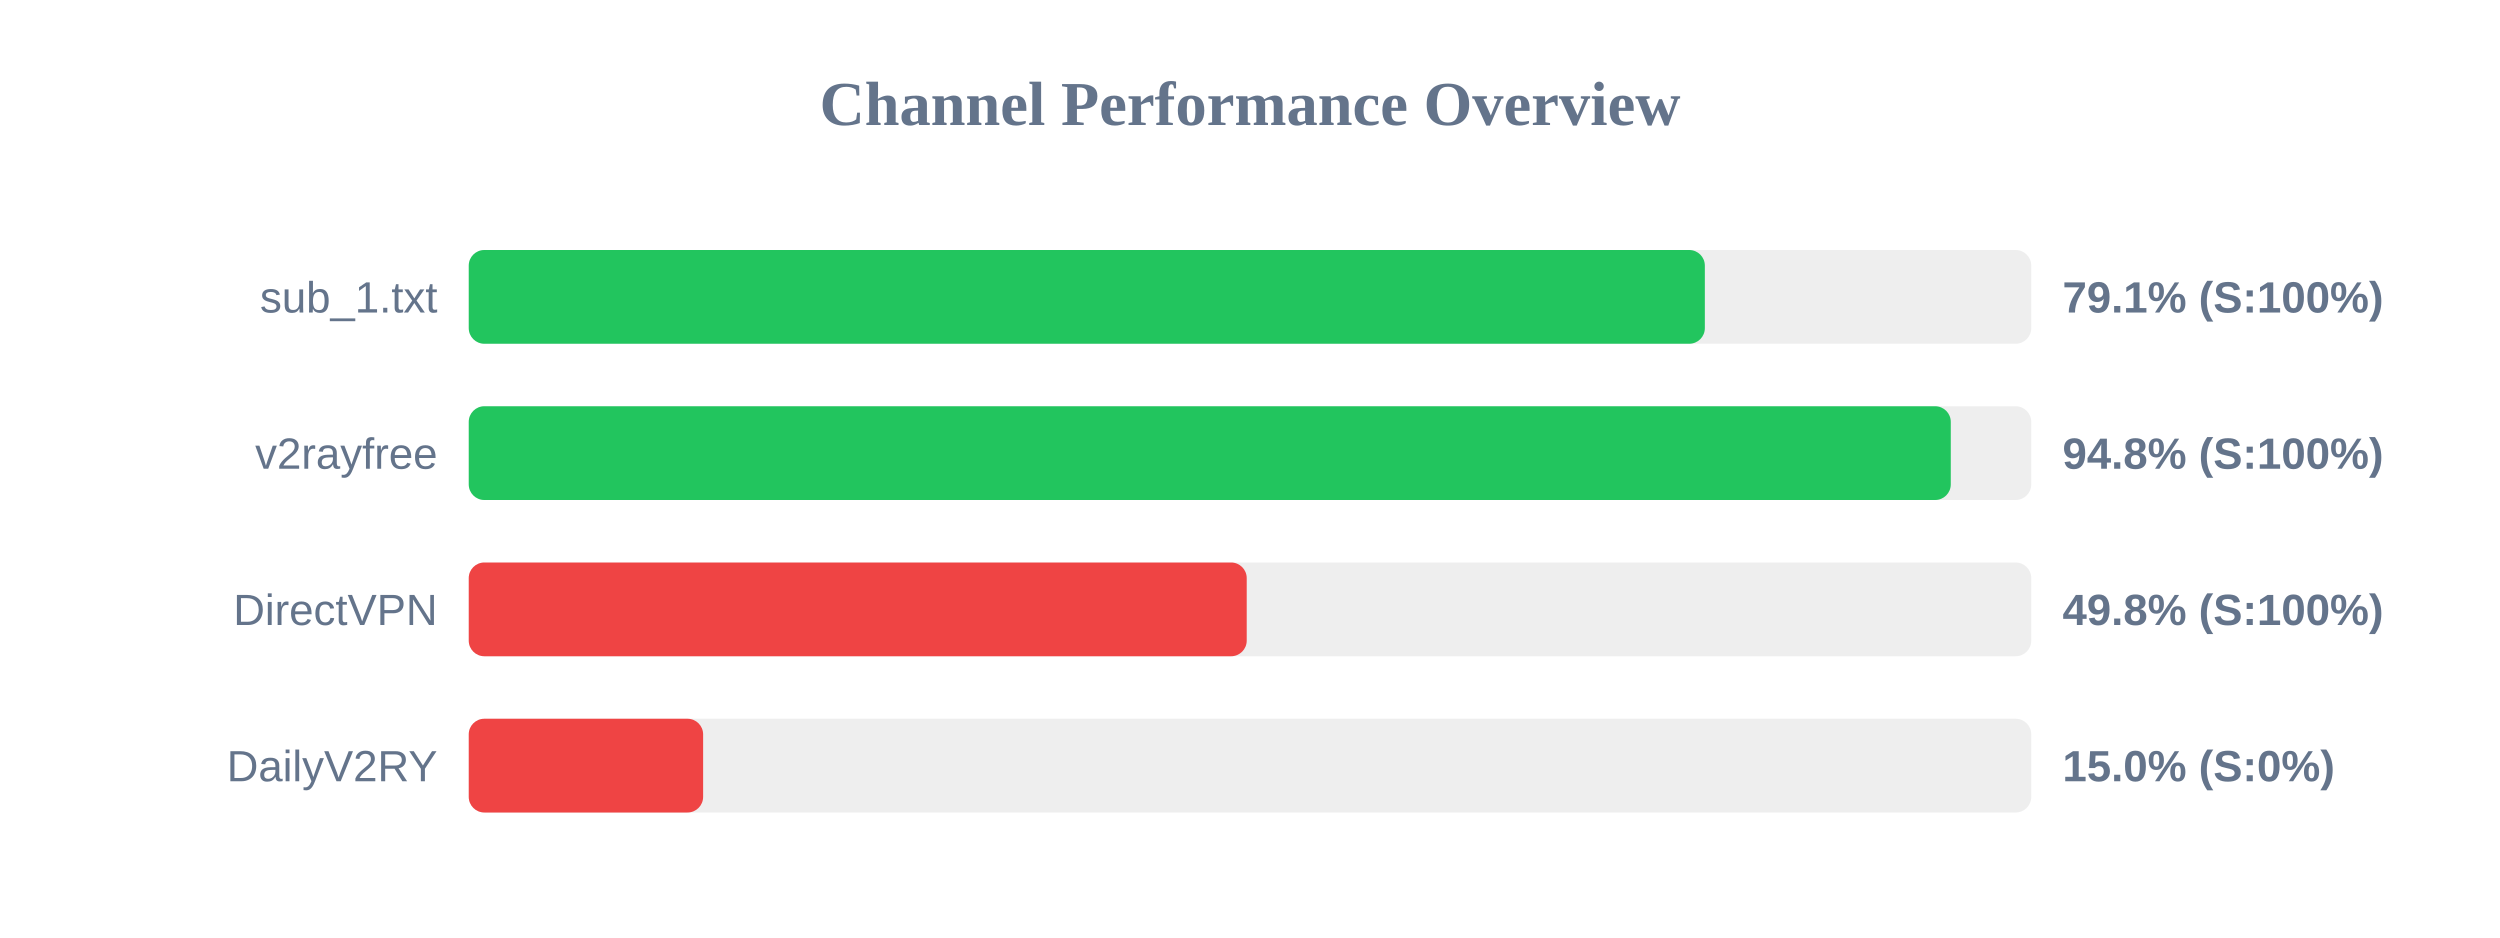
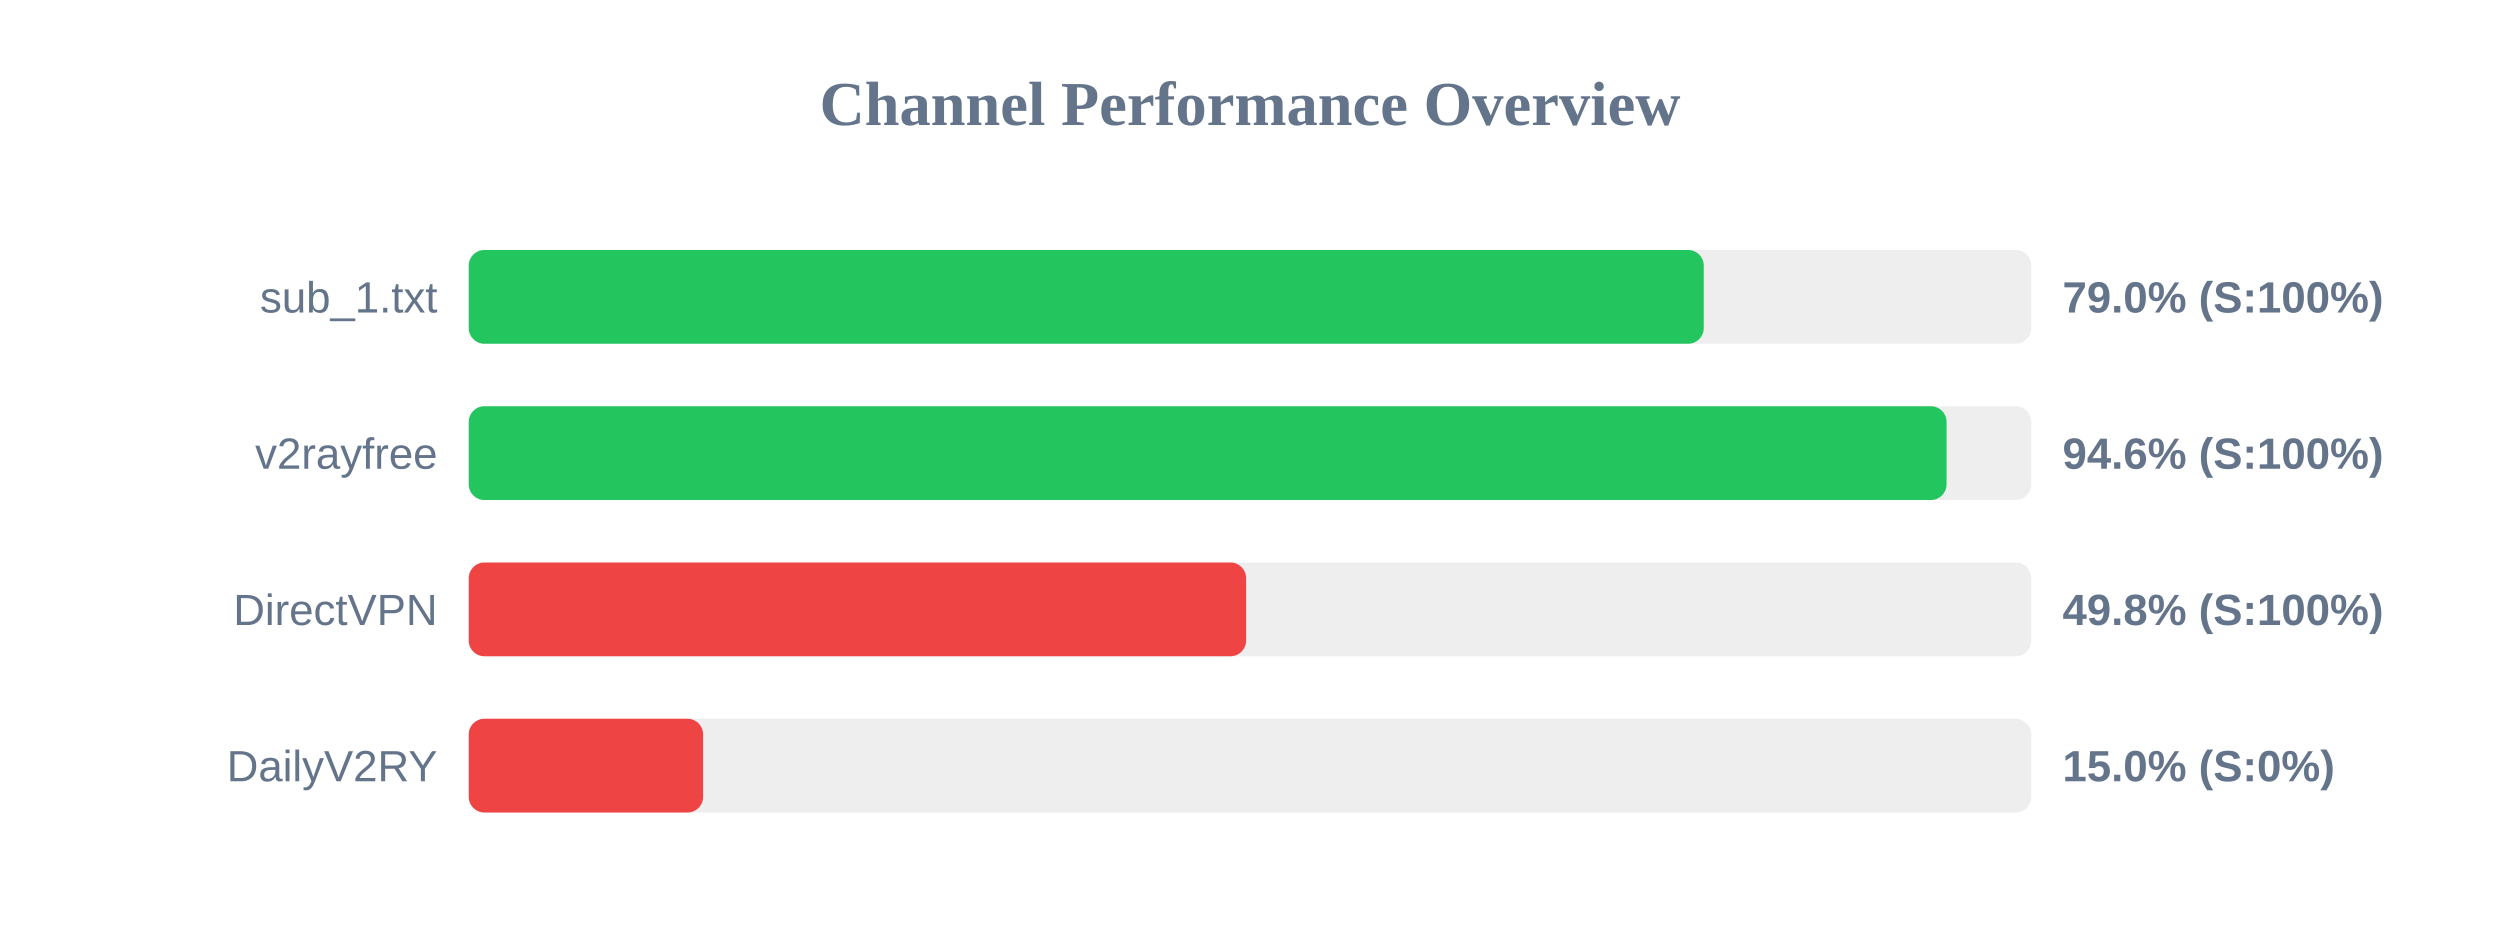
<svg xmlns="http://www.w3.org/2000/svg" width="800" height="300" version="1.1">
  <style>
        .row { font: 14px Arial; fill: #64748b; }
        .score { font: bold 14px Arial; fill: #64748b; }
    </style>
  <text x="400" y="40" text-anchor="middle" font-size="20px" font-weight="bold" fill="#64748b">Channel Performance Overview</text>
  <rect x="150" y="80" width="500" height="30" fill="#eee" rx="5" />
-   <rect x="150" y="80" width="395.55" height="30" fill="#22c55e" rx="5" />
+   <rect x="150" y="80" width="395.2" height="30" fill="#22c55e" rx="5" />
  <text x="140" y="100" text-anchor="end" class="row">sub_1.txt</text>
-   <text x="660" y="100" text-anchor="start" class="score">79.1% (S:100%)</text>
+   <text x="660" y="100" text-anchor="start" class="score">79.0% (S:100%)</text>
  <rect x="150" y="130" width="500" height="30" fill="#eee" rx="5" />
-   <rect x="150" y="130" width="474.25" height="30" fill="#22c55e" rx="5" />
+   <rect x="150" y="130" width="472.9" height="30" fill="#22c55e" rx="5" />
  <text x="140" y="150" text-anchor="end" class="row">v2rayfree</text>
-   <text x="660" y="150" text-anchor="start" class="score">94.8% (S:100%)</text>
+   <text x="660" y="150" text-anchor="start" class="score">94.6% (S:100%)</text>
  <rect x="150" y="180" width="500" height="30" fill="#eee" rx="5" />
-   <rect x="150" y="180" width="248.95" height="30" fill="#ef4444" rx="5" />
+   <rect x="150" y="180" width="248.75" height="30" fill="#ef4444" rx="5" />
  <text x="140" y="200" text-anchor="end" class="row">DirectVPN</text>
  <text x="660" y="200" text-anchor="start" class="score">49.8% (S:100%)</text>
  <rect x="150" y="230" width="500" height="30" fill="#eee" rx="5" />
  <rect x="150" y="230" width="75.0" height="30" fill="#ef4444" rx="5" />
  <text x="140" y="250" text-anchor="end" class="row">DailyV2RY</text>
  <text x="660" y="250" text-anchor="start" class="score">15.0% (S:0%)</text>
</svg>
